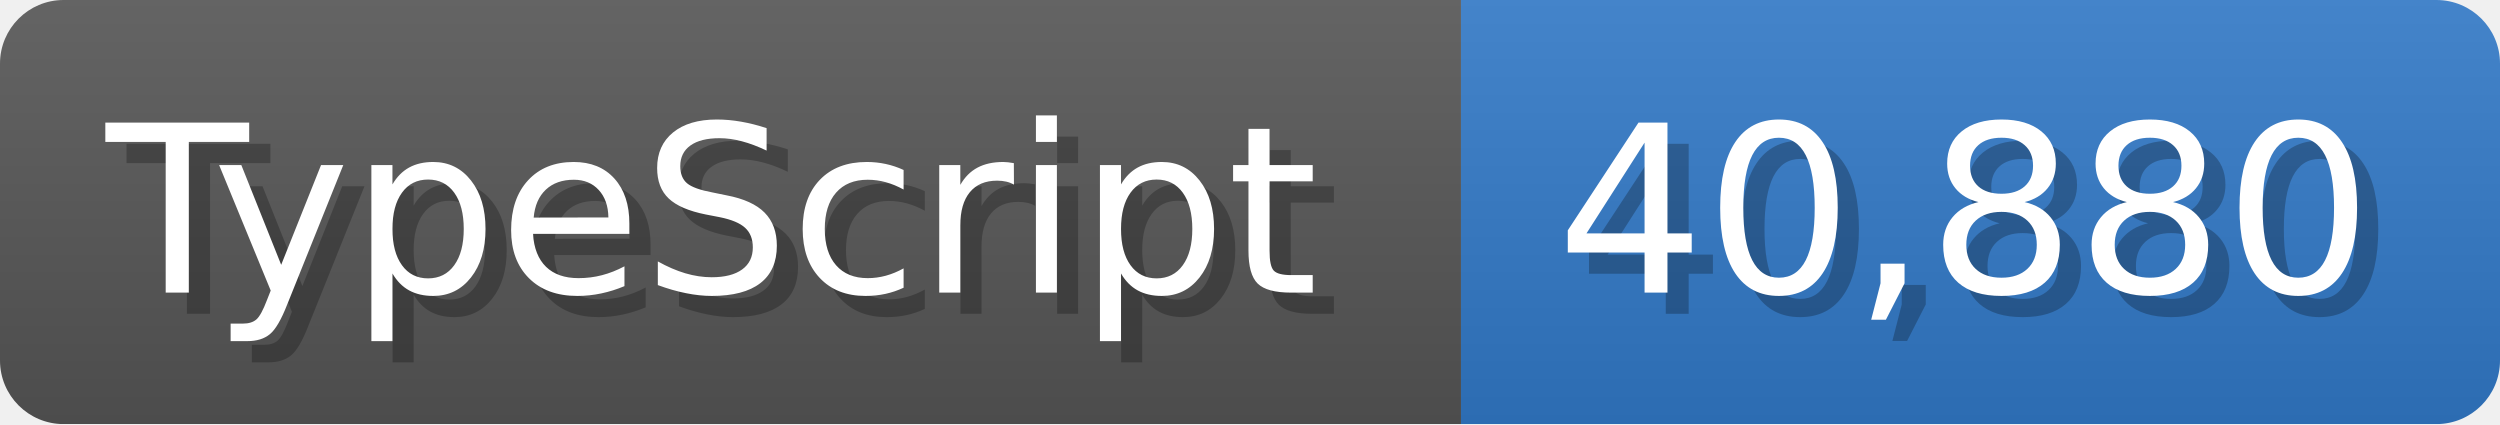
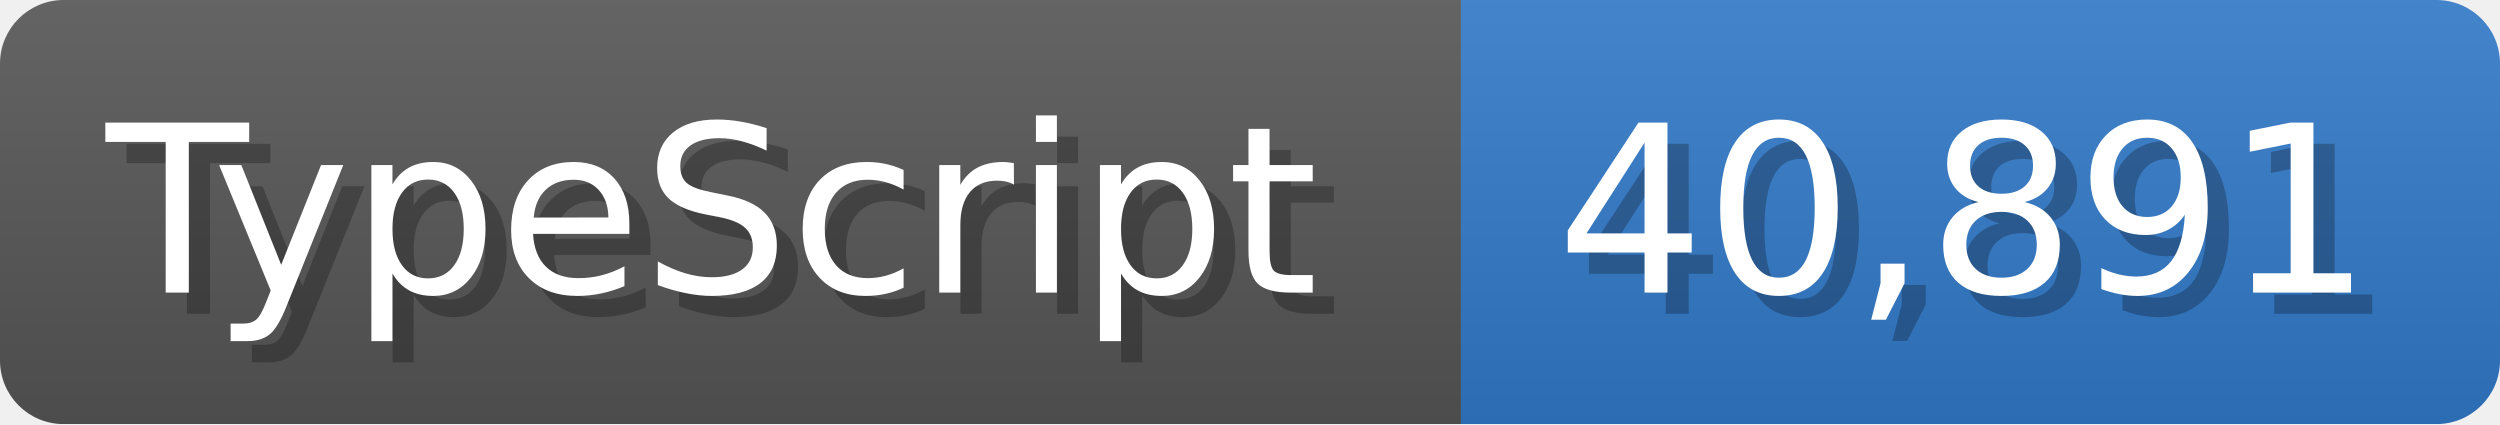
<svg xmlns="http://www.w3.org/2000/svg" width="117.9" height="20" viewBox="0 0 1179 200">
  <linearGradient id="a" x2="0" y2="100%">
    <stop offset="0" stop-opacity=".1" stop-color="#EEE" />
    <stop offset="1" stop-opacity=".1" />
  </linearGradient>
  <mask id="m">
    <rect width="1179" height="200" rx="30" fill="#FFF" />
  </mask>
  <g mask="url(#m)">
    <rect width="689" height="200" fill="#555" />
    <rect width="490" height="200" fill="#3178c6" x="689" />
    <rect width="1179" height="200" fill="url(#a)" />
  </g>
  <g fill="#fff" text-anchor="start" font-family="Verdana,DejaVu Sans,sans-serif" font-size="110">
    <text x="60" y="148" textLength="589" fill="#000" opacity="0.25">TypeScript</text>
    <text x="50" y="138" textLength="589">TypeScript</text>
-     <text x="744" y="148" textLength="390" fill="#000" opacity="0.25">40,880</text>
-     <text x="734" y="138" textLength="390">40,880</text>
+     <text x="744" y="148" textLength="390" fill="#000" opacity="0.25">40,891</text>
+     <text x="734" y="138" textLength="390">40,891</text>
  </g>
</svg>
